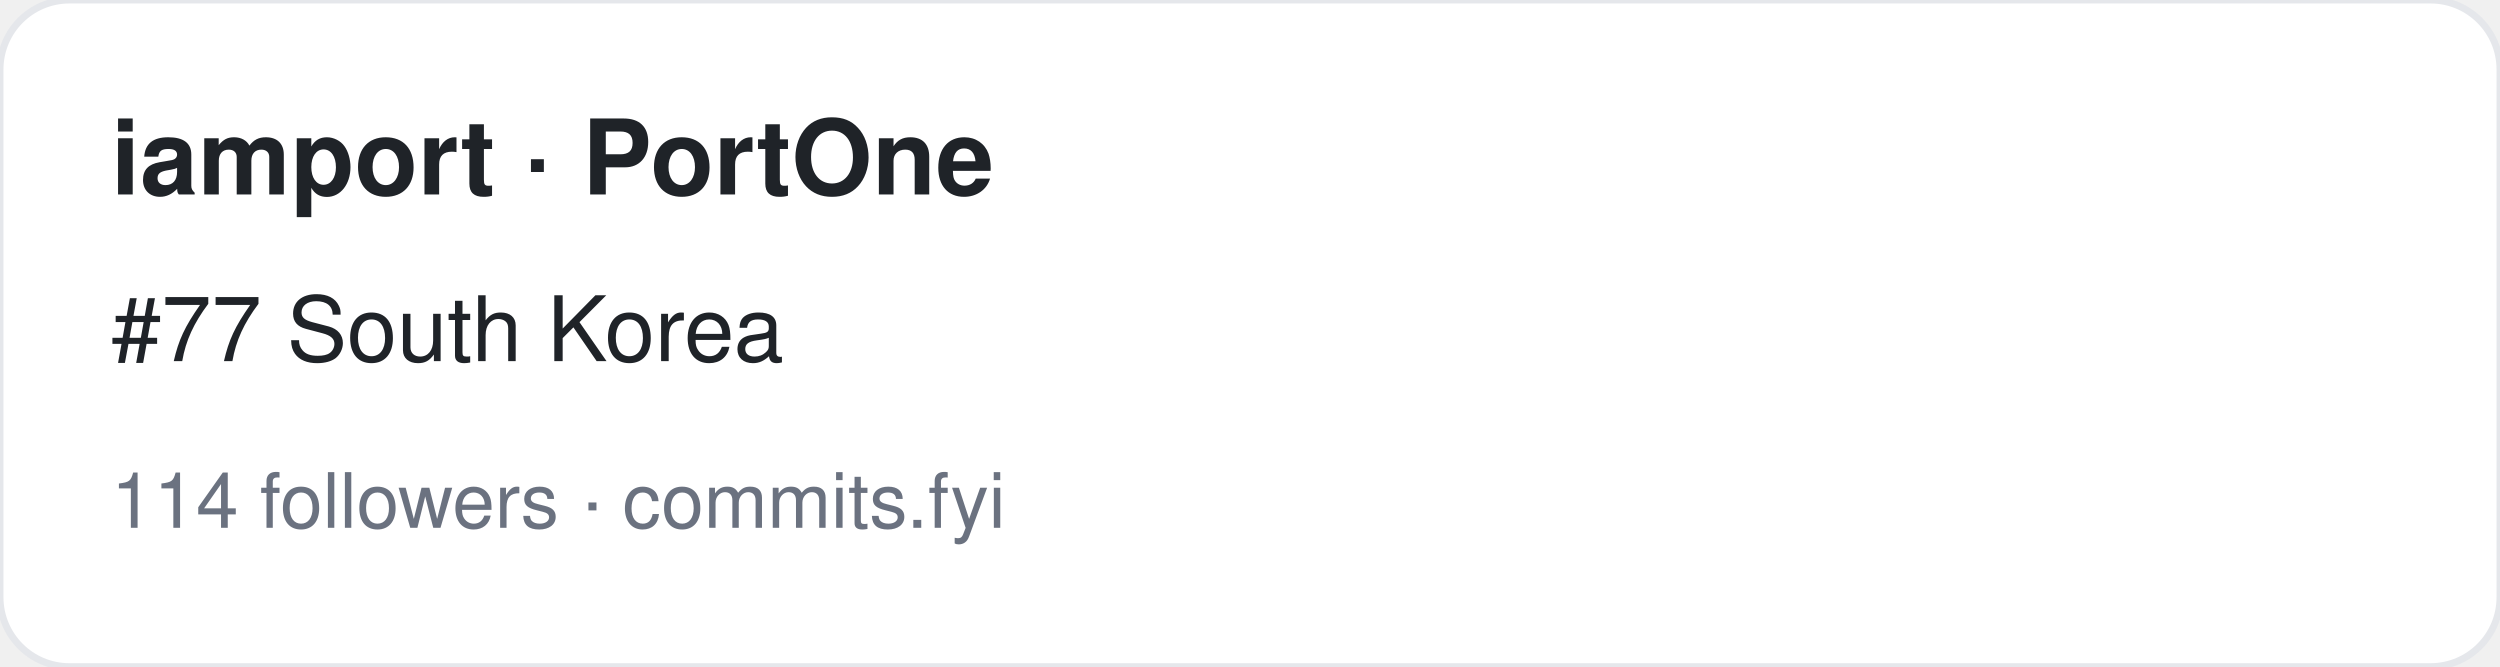
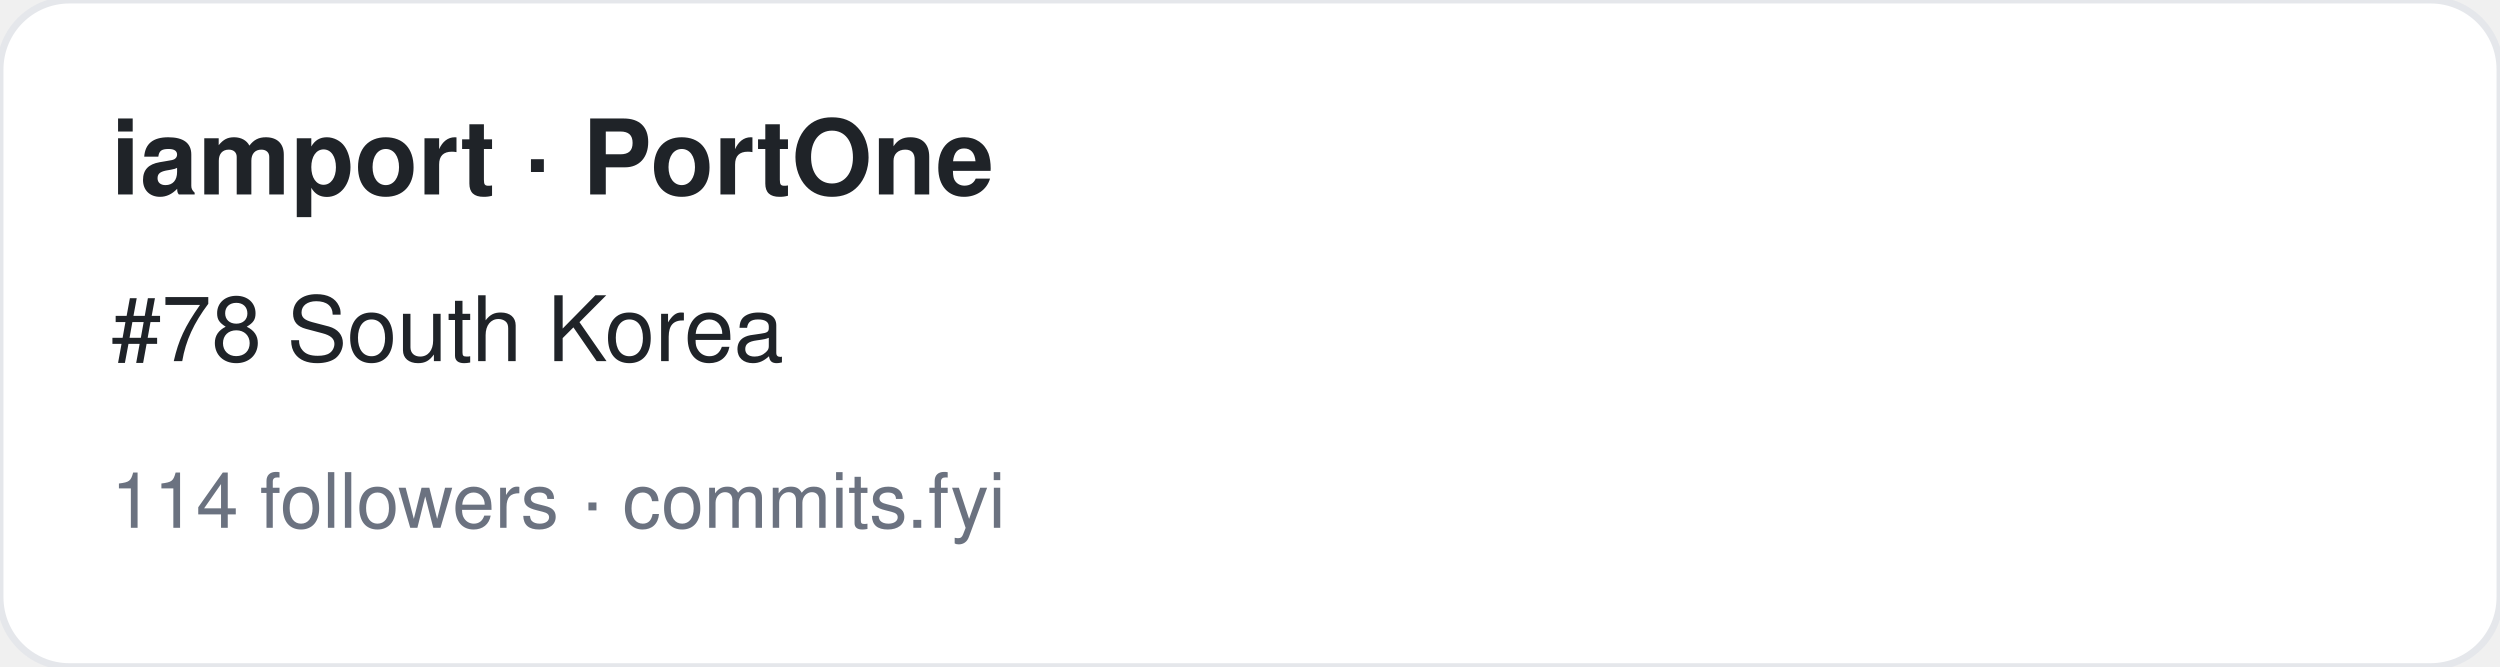
<svg xmlns="http://www.w3.org/2000/svg" width="360" height="96" viewBox="0 0 360 96" font-family="-apple-system,BlinkMacSystemFont,Segoe UI,Helvetica,Arial,sans-serif">
  <rect width="360" height="96" rx="10" fill="#ffffff" stroke="#e5e7eb" />
  <text x="16" y="28" font-size="15" font-weight="700" fill="#1f2328">iamport · PortOne</text>
-   <text x="16" y="52" font-size="13" fill="#1f2328">#77 South Korea</text>
+   <text x="16" y="52" font-size="13" fill="#1f2328">#78 South Korea</text>
  <text x="16" y="76" font-size="11" fill="#6b7280">114 followers · commits.fyi</text>
</svg>
